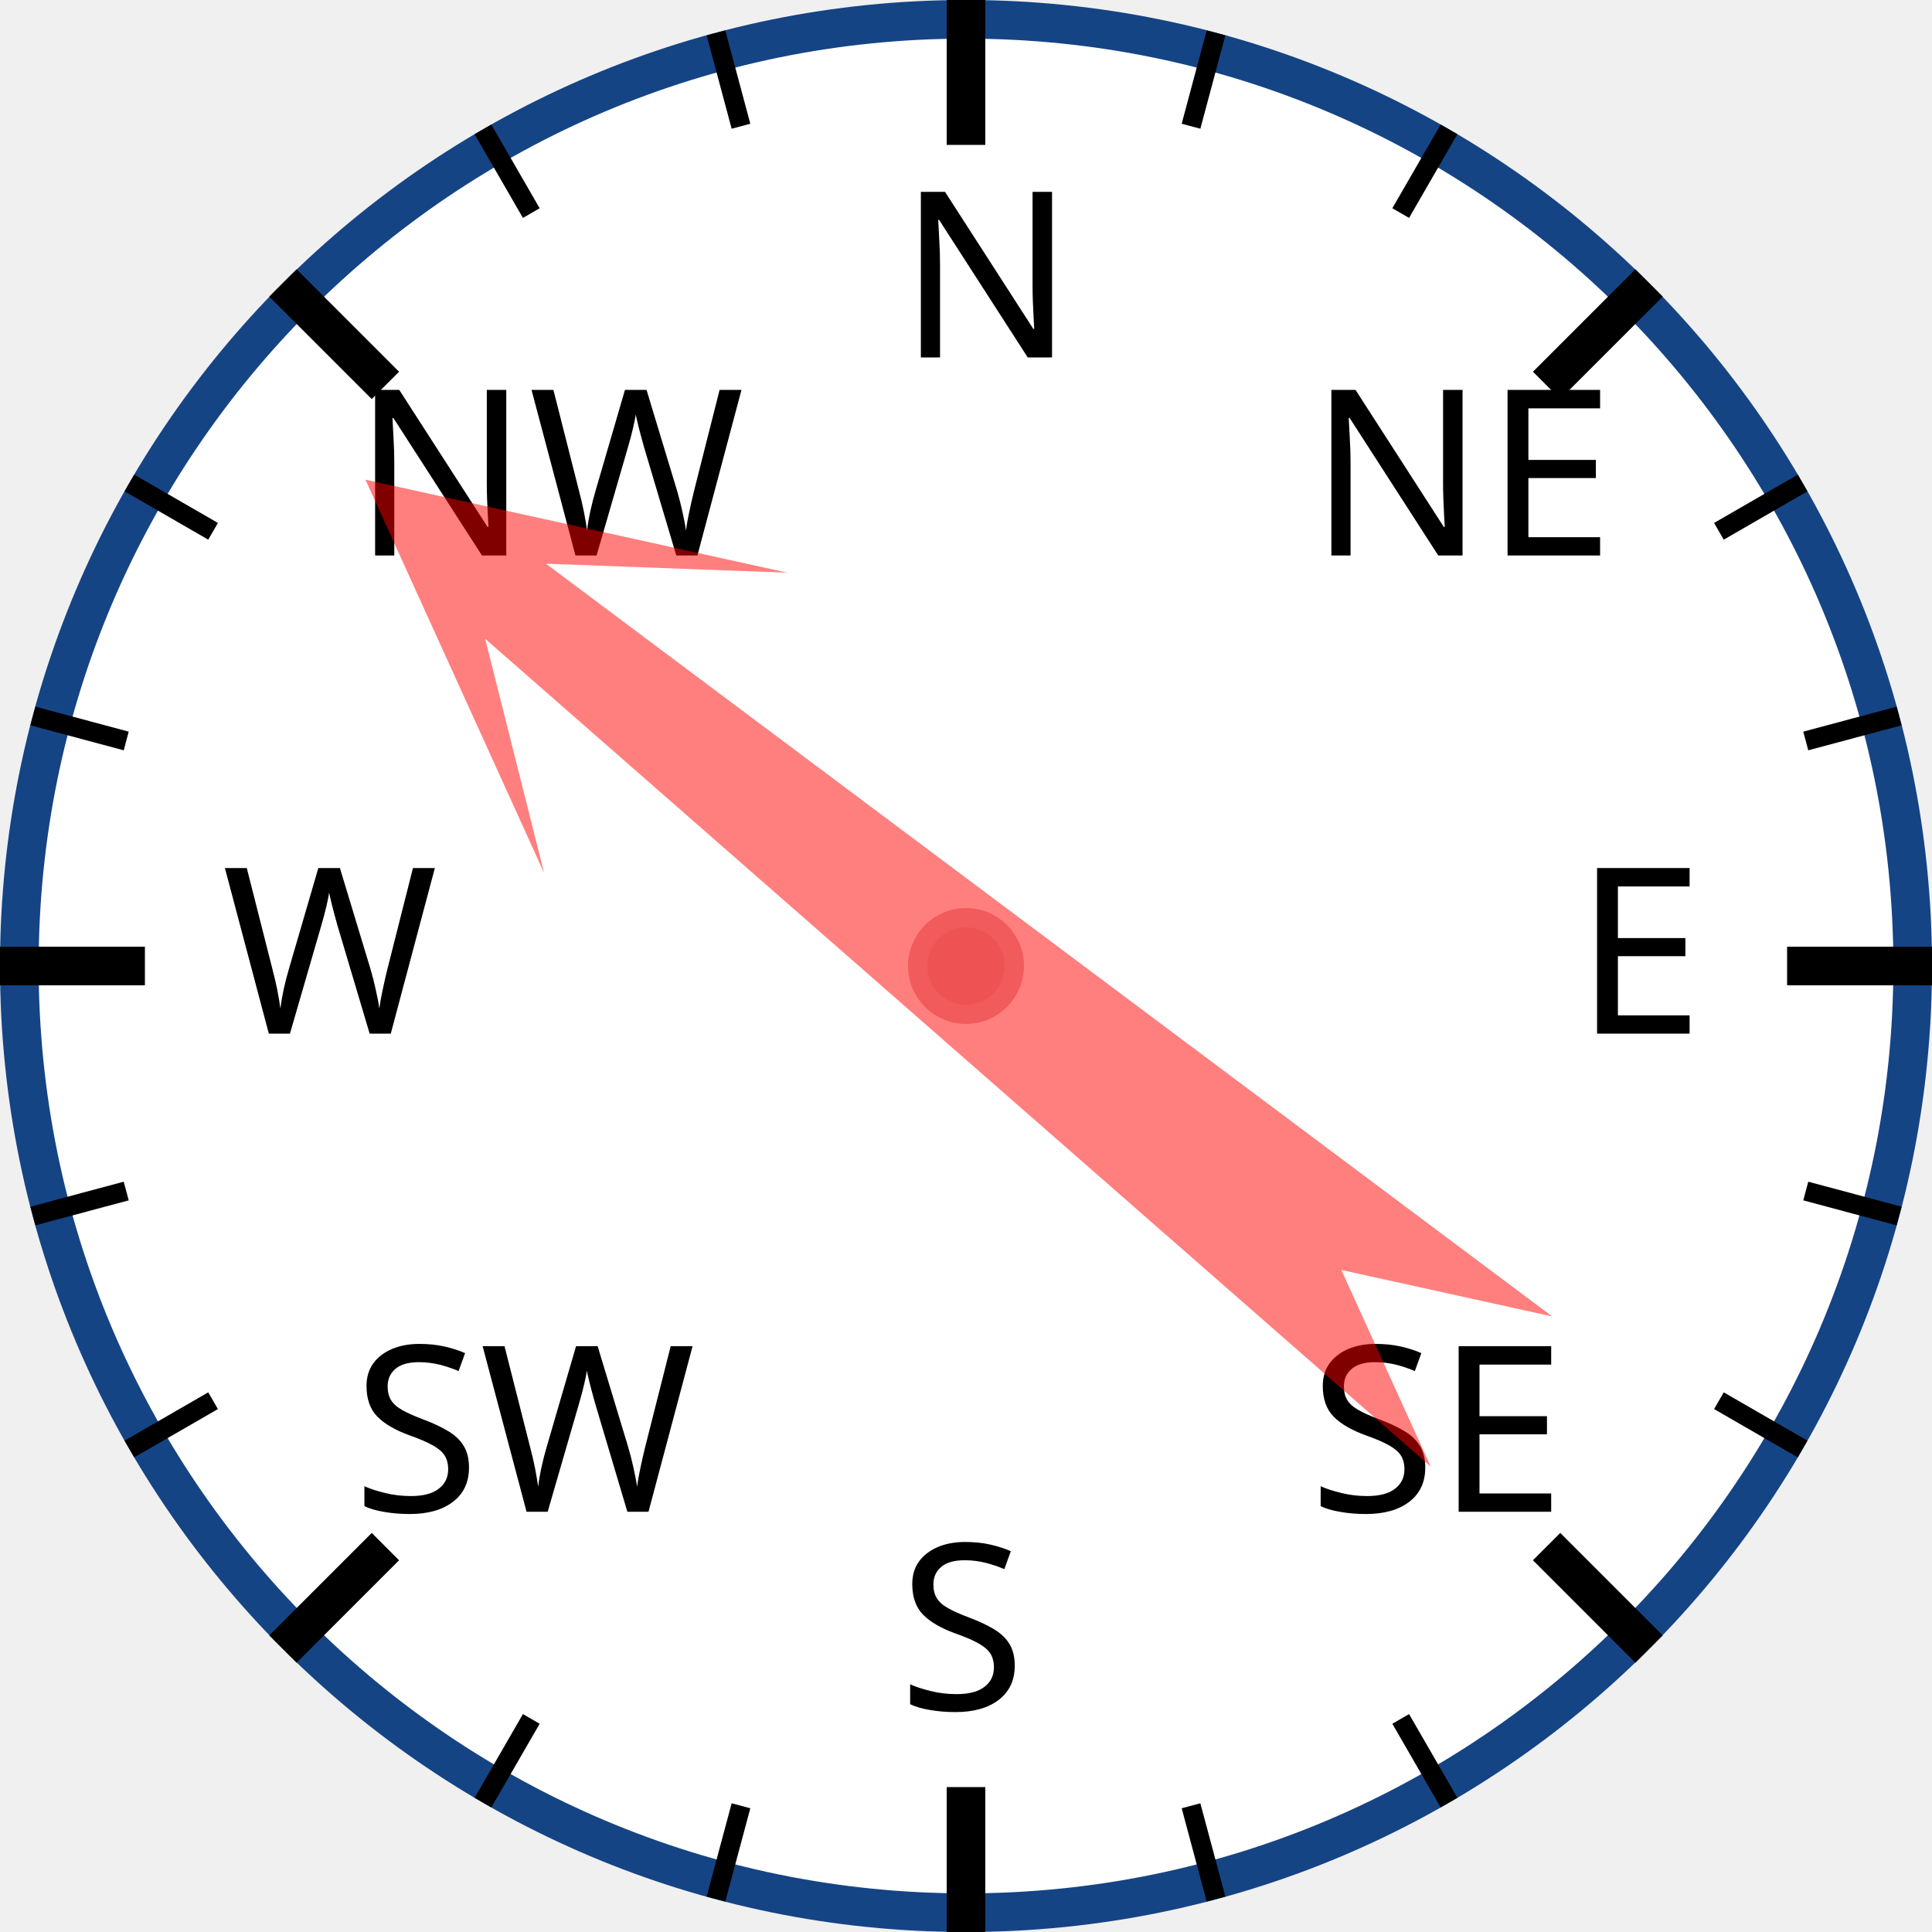
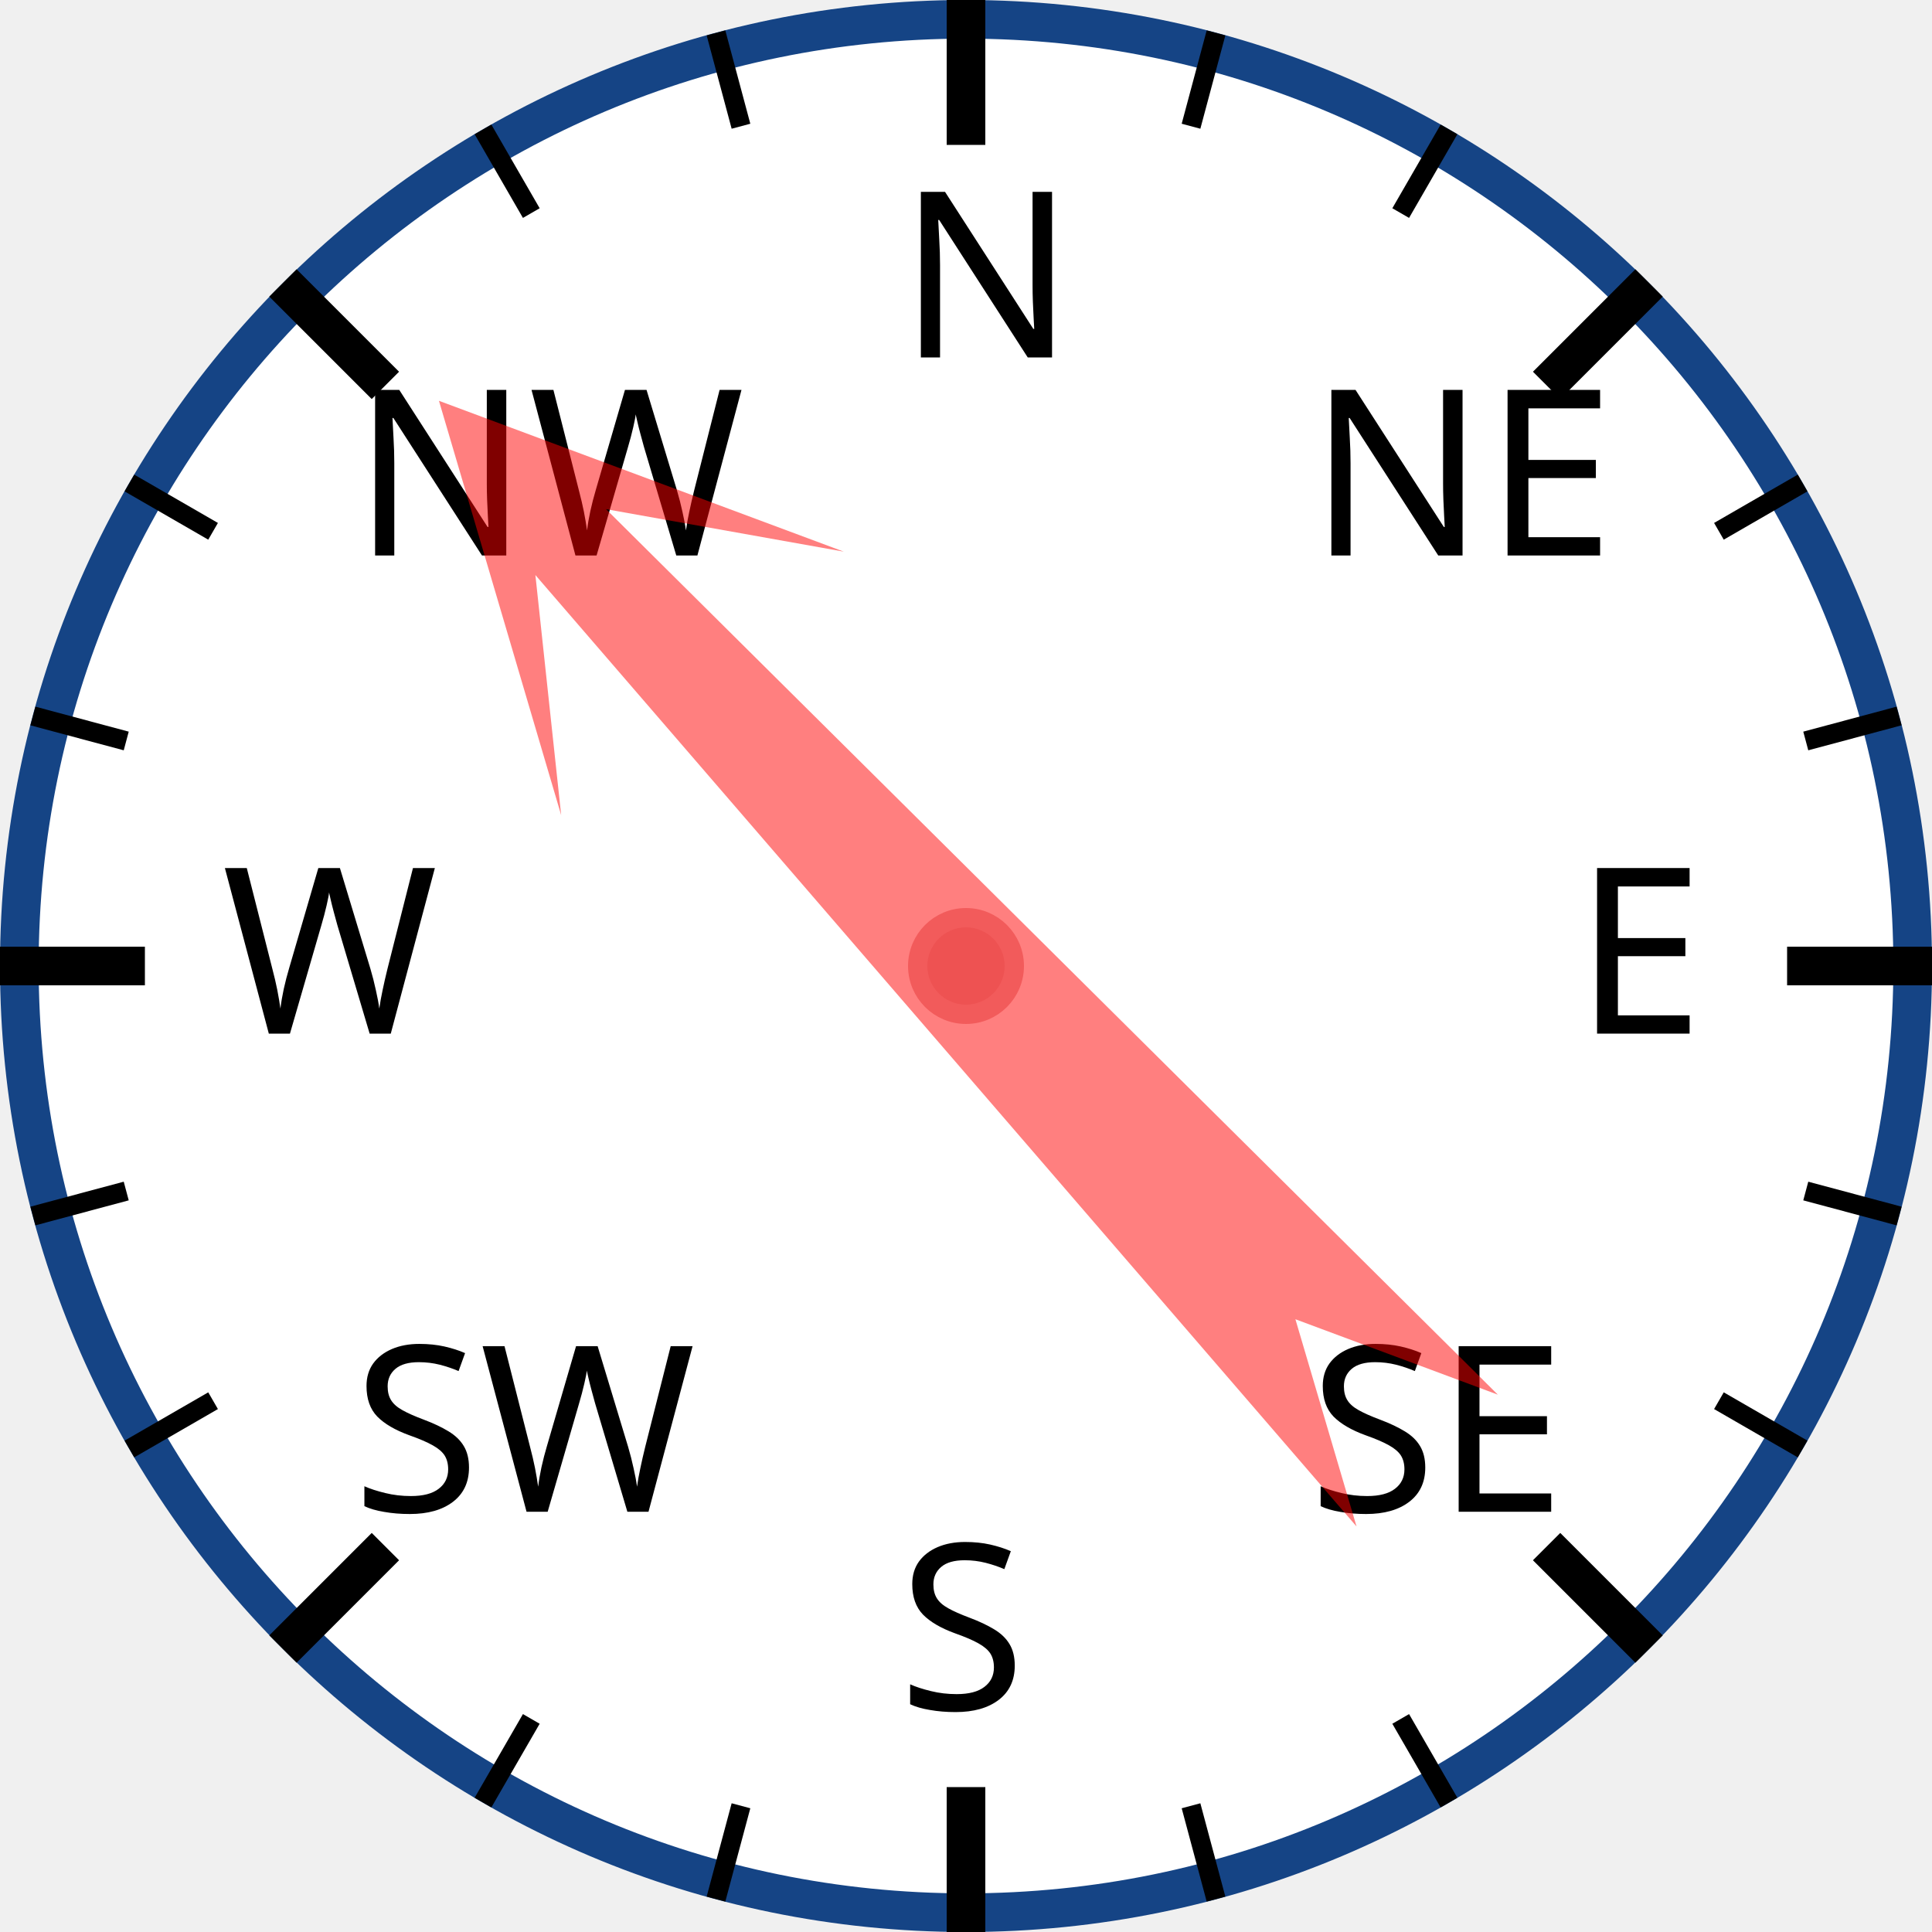
<svg xmlns="http://www.w3.org/2000/svg" width="120px" height="120px" viewBox="0 0 200 200">
  <circle cx="100" cy="100" r="98" style="fill: white; stroke: #154485; stroke-width: 4;" />
  <text x="93.0" y="37.0" style="font-family: sans-serif; font-size: 18pt;">N</text>
  <line x1="100.0" y1="0.0" x2="100.0" y2="15.0" style="stroke: black; stroke-width: 4;" />
  <line x1="74.118" y1="3.407" x2="76.706" y2="13.067" style="stroke: black; stroke-width: 2;" />
  <line x1="50" y1="13.397" x2="55" y2="22.058" style="stroke: black; stroke-width: 2;" />
  <text x="36.503" y="57.503" style="font-family: sans-serif; font-size: 18pt;">NW</text>
  <line x1="29.289" y1="29.289" x2="39.896" y2="39.896" style="stroke: black; stroke-width: 4;" />
  <line x1="13.397" y1="50" x2="22.058" y2="55" style="stroke: black; stroke-width: 2;" />
  <line x1="3.407" y1="74.118" x2="13.067" y2="76.706" style="stroke: black; stroke-width: 2;" />
  <text x="23.0" y="107.0" style="font-family: sans-serif; font-size: 18pt;">W</text>
  <line x1="0.0" y1="100.0" x2="15.0" y2="100.0" style="stroke: black; stroke-width: 4;" />
  <line x1="3.407" y1="125.882" x2="13.067" y2="123.294" style="stroke: black; stroke-width: 2;" />
  <line x1="13.397" y1="150" x2="22.058" y2="145" style="stroke: black; stroke-width: 2;" />
  <text x="36.503" y="156.497" style="font-family: sans-serif; font-size: 18pt;">SW</text>
  <line x1="29.289" y1="170.711" x2="39.896" y2="160.104" style="stroke: black; stroke-width: 4;" />
  <line x1="50" y1="186.603" x2="55" y2="177.942" style="stroke: black; stroke-width: 2;" />
  <line x1="74.118" y1="196.593" x2="76.706" y2="186.933" style="stroke: black; stroke-width: 2;" />
  <text x="93" y="177.0" style="font-family: sans-serif; font-size: 18pt;">S</text>
  <line x1="100" y1="200.0" x2="100" y2="185.0" style="stroke: black; stroke-width: 4;" />
  <line x1="125.882" y1="196.593" x2="123.294" y2="186.933" style="stroke: black; stroke-width: 2;" />
  <line x1="150.0" y1="186.603" x2="145.0" y2="177.942" style="stroke: black; stroke-width: 2;" />
  <text x="135.497" y="156.497" style="font-family: sans-serif; font-size: 18pt;">SE</text>
  <line x1="170.711" y1="170.711" x2="160.104" y2="160.104" style="stroke: black; stroke-width: 4;" />
  <line x1="186.603" y1="150" x2="177.942" y2="145" style="stroke: black; stroke-width: 2;" />
  <line x1="196.593" y1="125.882" x2="186.933" y2="123.294" style="stroke: black; stroke-width: 2;" />
  <text x="163.0" y="107" style="font-family: sans-serif; font-size: 18pt;">E</text>
  <line x1="200.0" y1="100" x2="185.0" y2="100" style="stroke: black; stroke-width: 4;" />
  <line x1="196.593" y1="74.118" x2="186.933" y2="76.706" style="stroke: black; stroke-width: 2;" />
  <line x1="186.603" y1="50" x2="177.942" y2="55" style="stroke: black; stroke-width: 2;" />
  <text x="135.497" y="57.503" style="font-family: sans-serif; font-size: 18pt;">NE</text>
  <line x1="170.711" y1="29.289" x2="160.104" y2="39.896" style="stroke: black; stroke-width: 4;" />
  <line x1="150" y1="13.397" x2="145" y2="22.058" style="stroke: black; stroke-width: 2;" />
  <line x1="125.882" y1="3.407" x2="123.294" y2="13.067" style="stroke: black; stroke-width: 2;" />
-   <polygon points="100 20 120 60 105 40 110 170 100 150 90 170 95 40 80 60" style="fill: red; fill-opacity: 0.5;" transform="rotate(309,100,100)" />
+   <polygon points="100 20 120 60 105 40 110 170 100 150 90 170 95 40 80 60" style="fill: red; fill-opacity: 0.5;" transform="rotate(317,100,100)" />
  <circle cx="100" cy="100" r="5" style="fill: #EE5252; stroke: #F25B5B; stroke-width: 2;" />
</svg>
